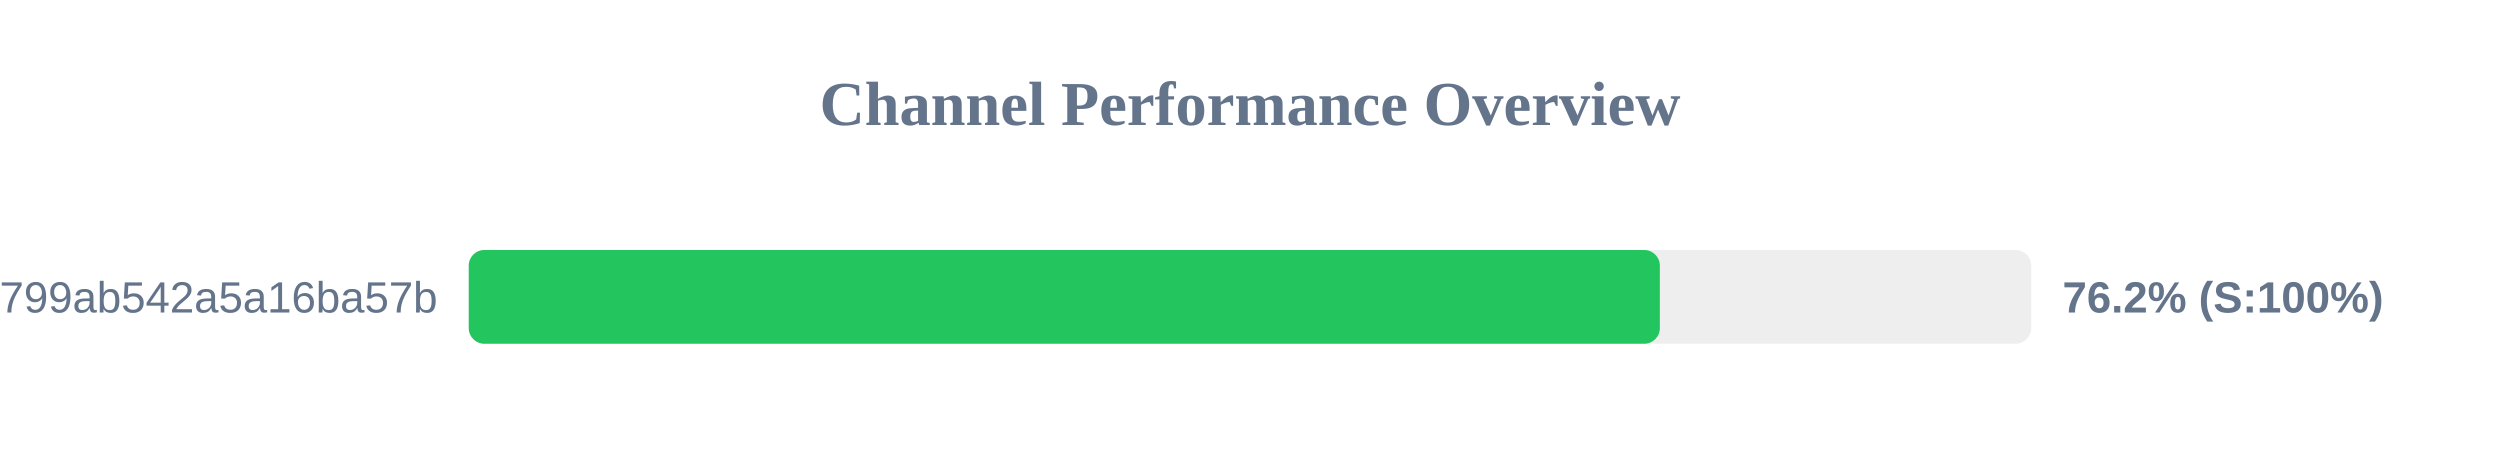
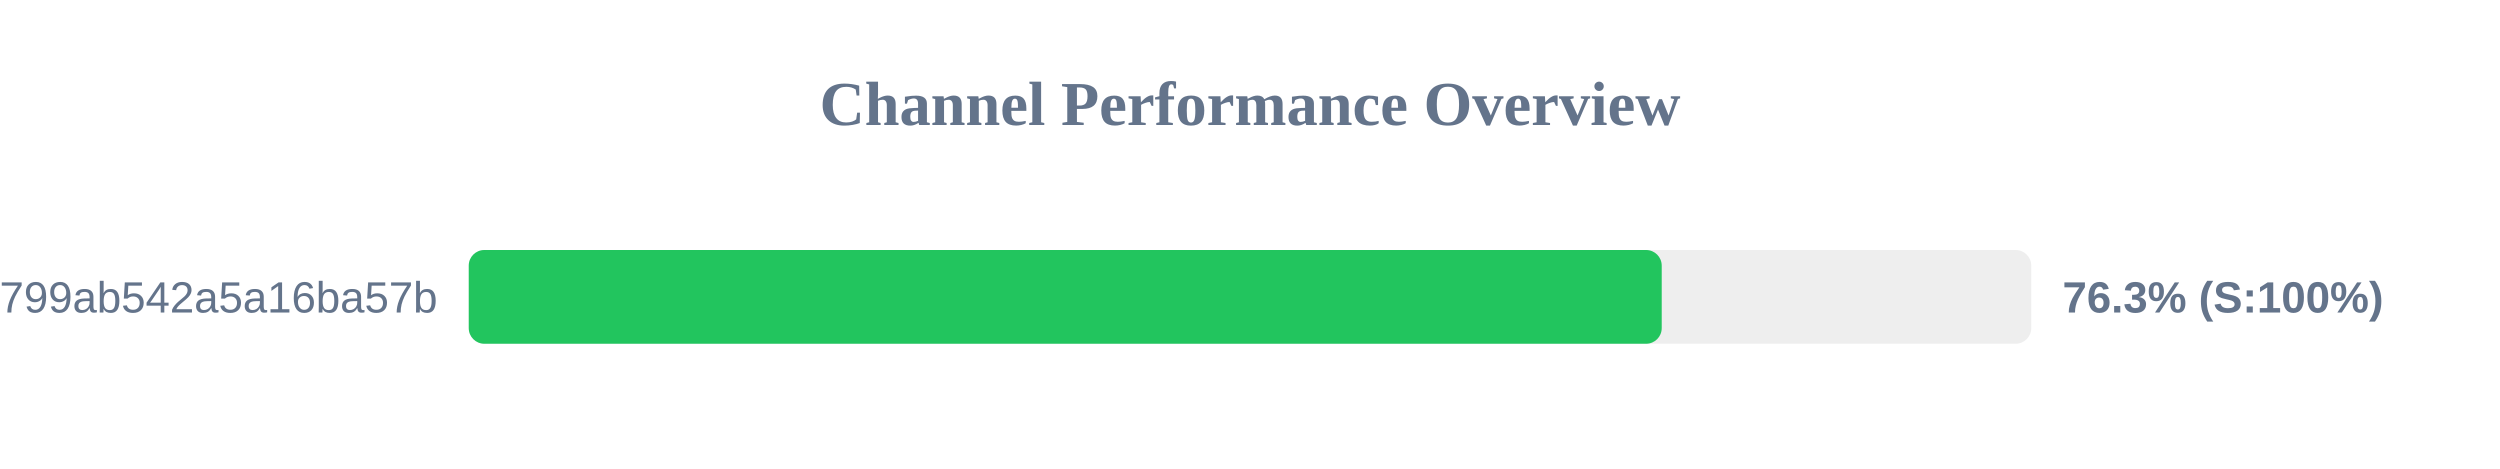
<svg xmlns="http://www.w3.org/2000/svg" width="800" height="150" version="1.1">
  <style>
        .row { font: 14px Arial; fill: #64748b; }
        .score { font: bold 14px Arial; fill: #64748b; }
    </style>
  <text x="400" y="40" text-anchor="middle" font-size="20px" font-weight="bold" fill="#64748b">Channel Performance Overview</text>
  <rect x="150" y="80" width="500" height="30" fill="#eee" rx="5" />
-   <rect x="150" y="80" width="381.15" height="30" fill="#22c55e" rx="5" />
+   <rect x="150" y="80" width="381.75" height="30" fill="#22c55e" rx="5" />
  <text x="140" y="100" text-anchor="end" class="row">subscribe?token=1d6704a3418417799ab542a5a16ba57b</text>
-   <text x="660" y="100" text-anchor="start" class="score">76.2% (S:100%)</text>
+   <text x="660" y="100" text-anchor="start" class="score">76.3% (S:100%)</text>
</svg>
